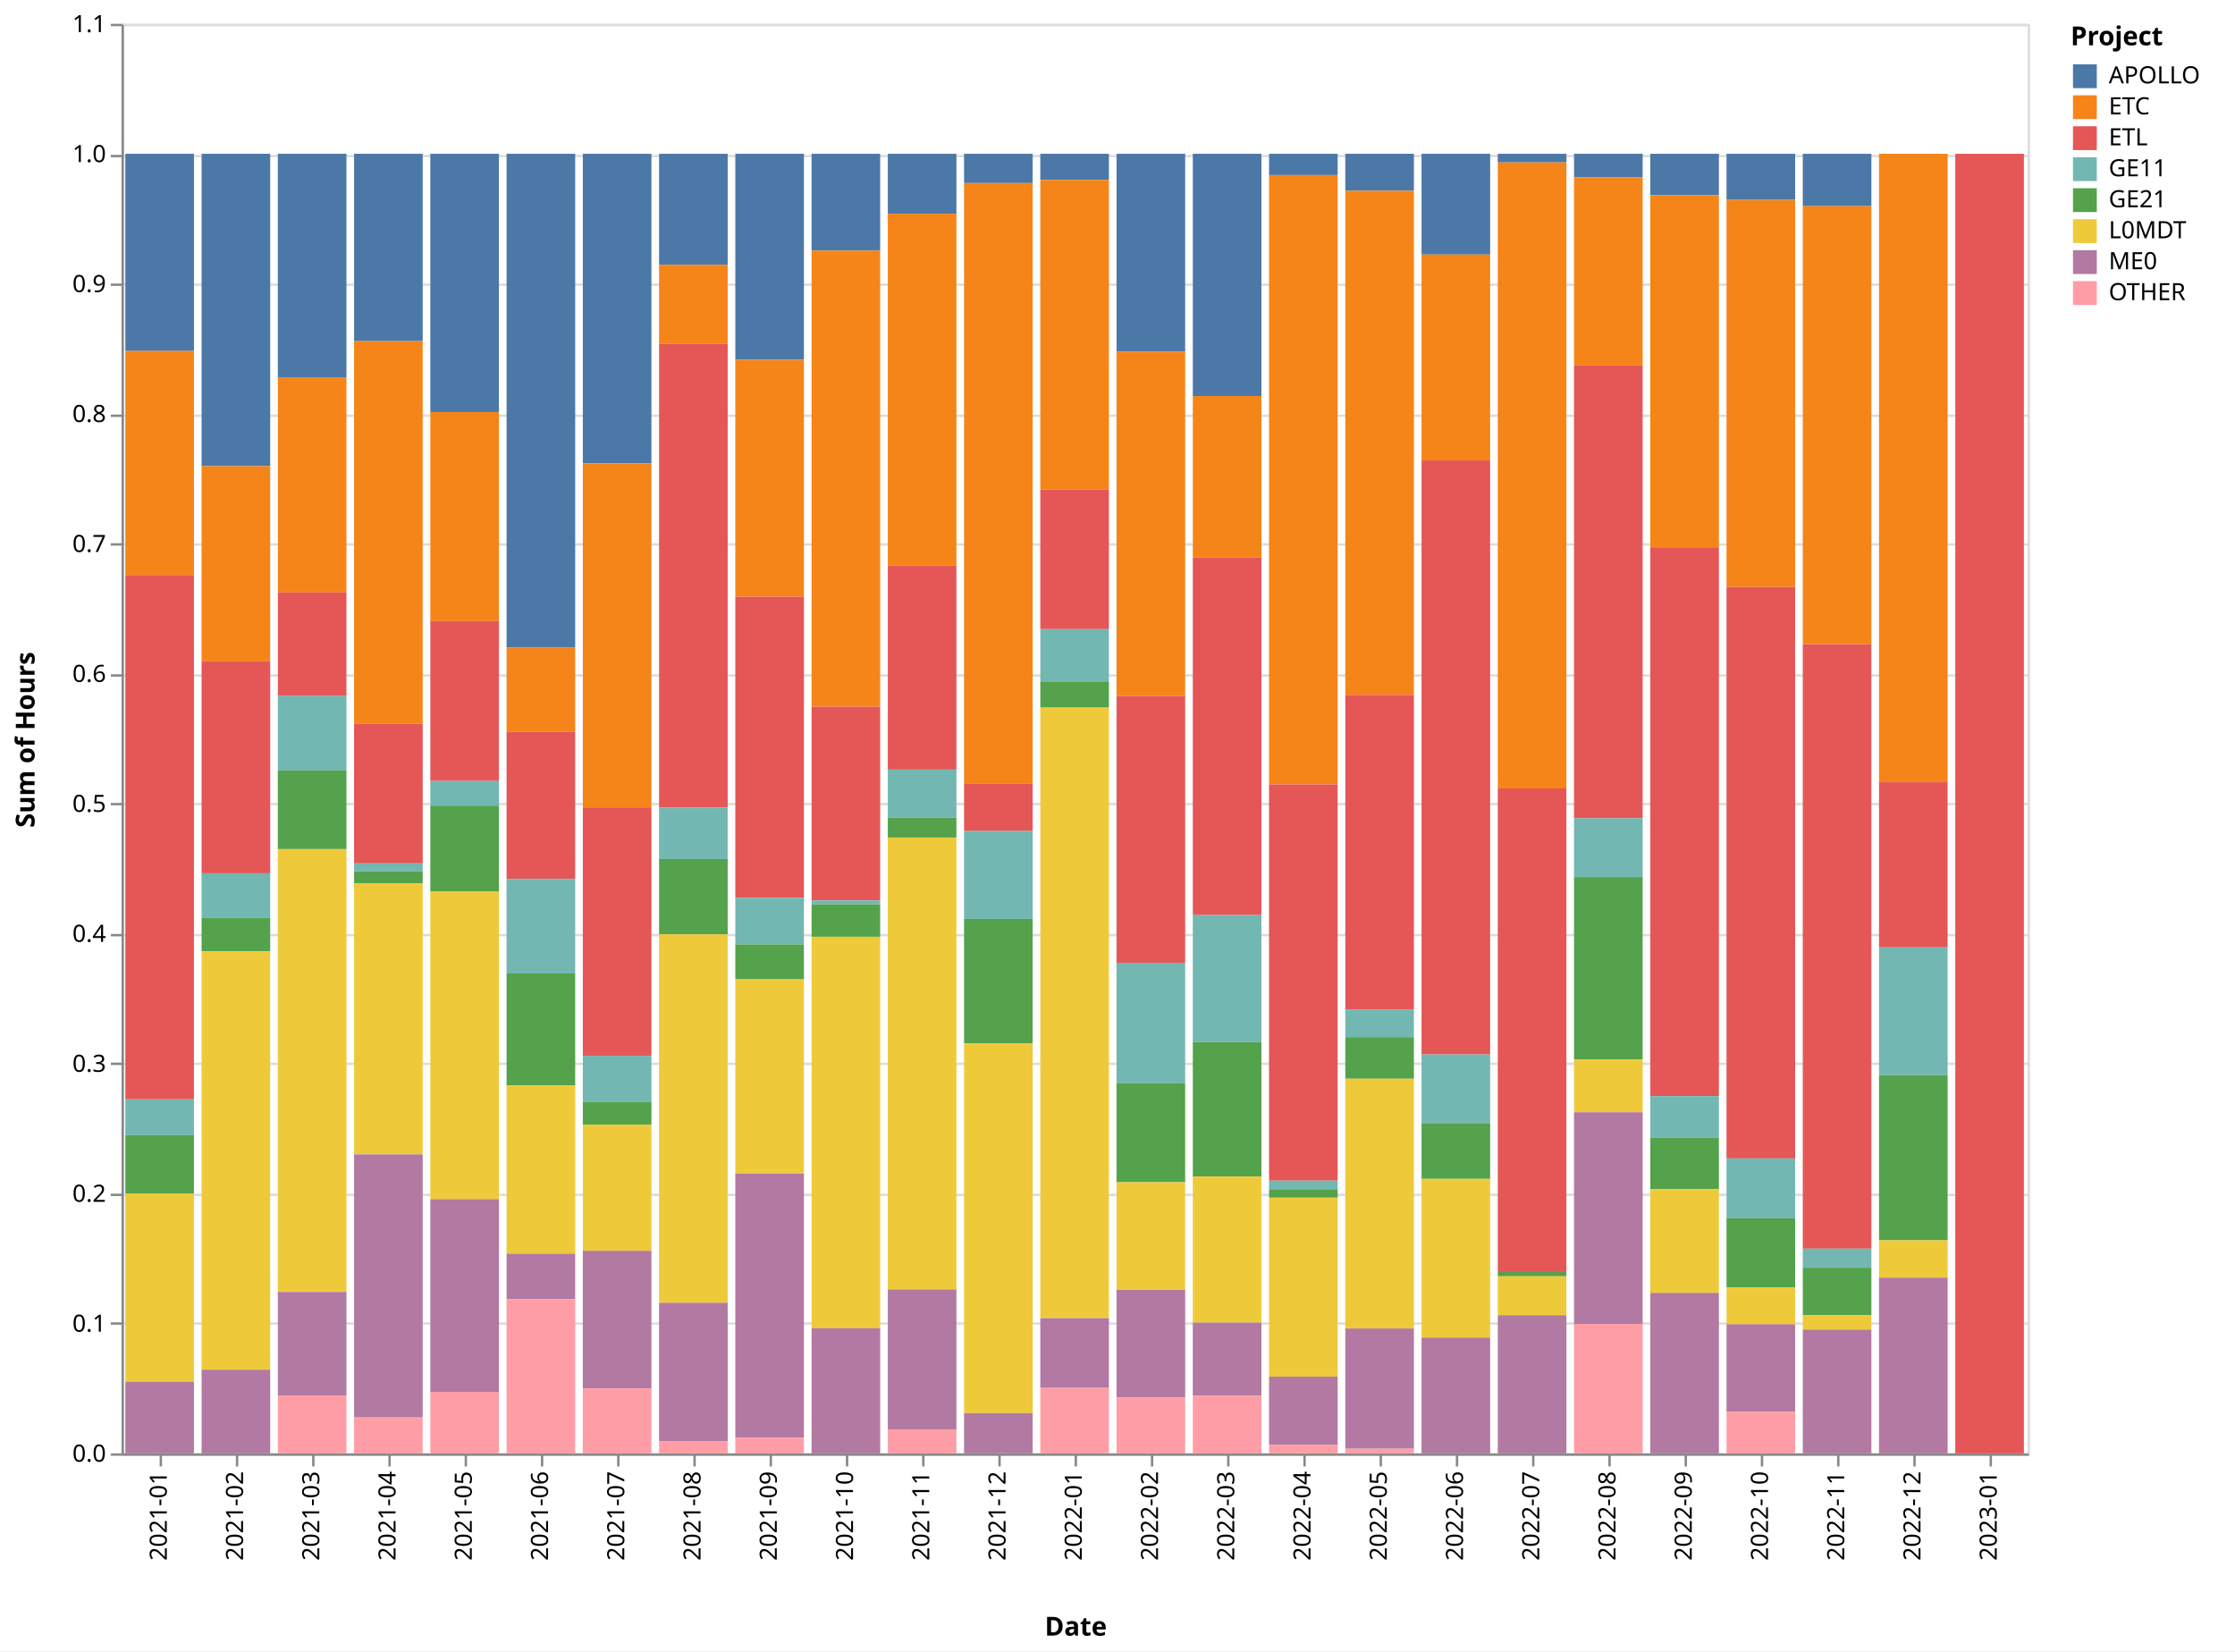
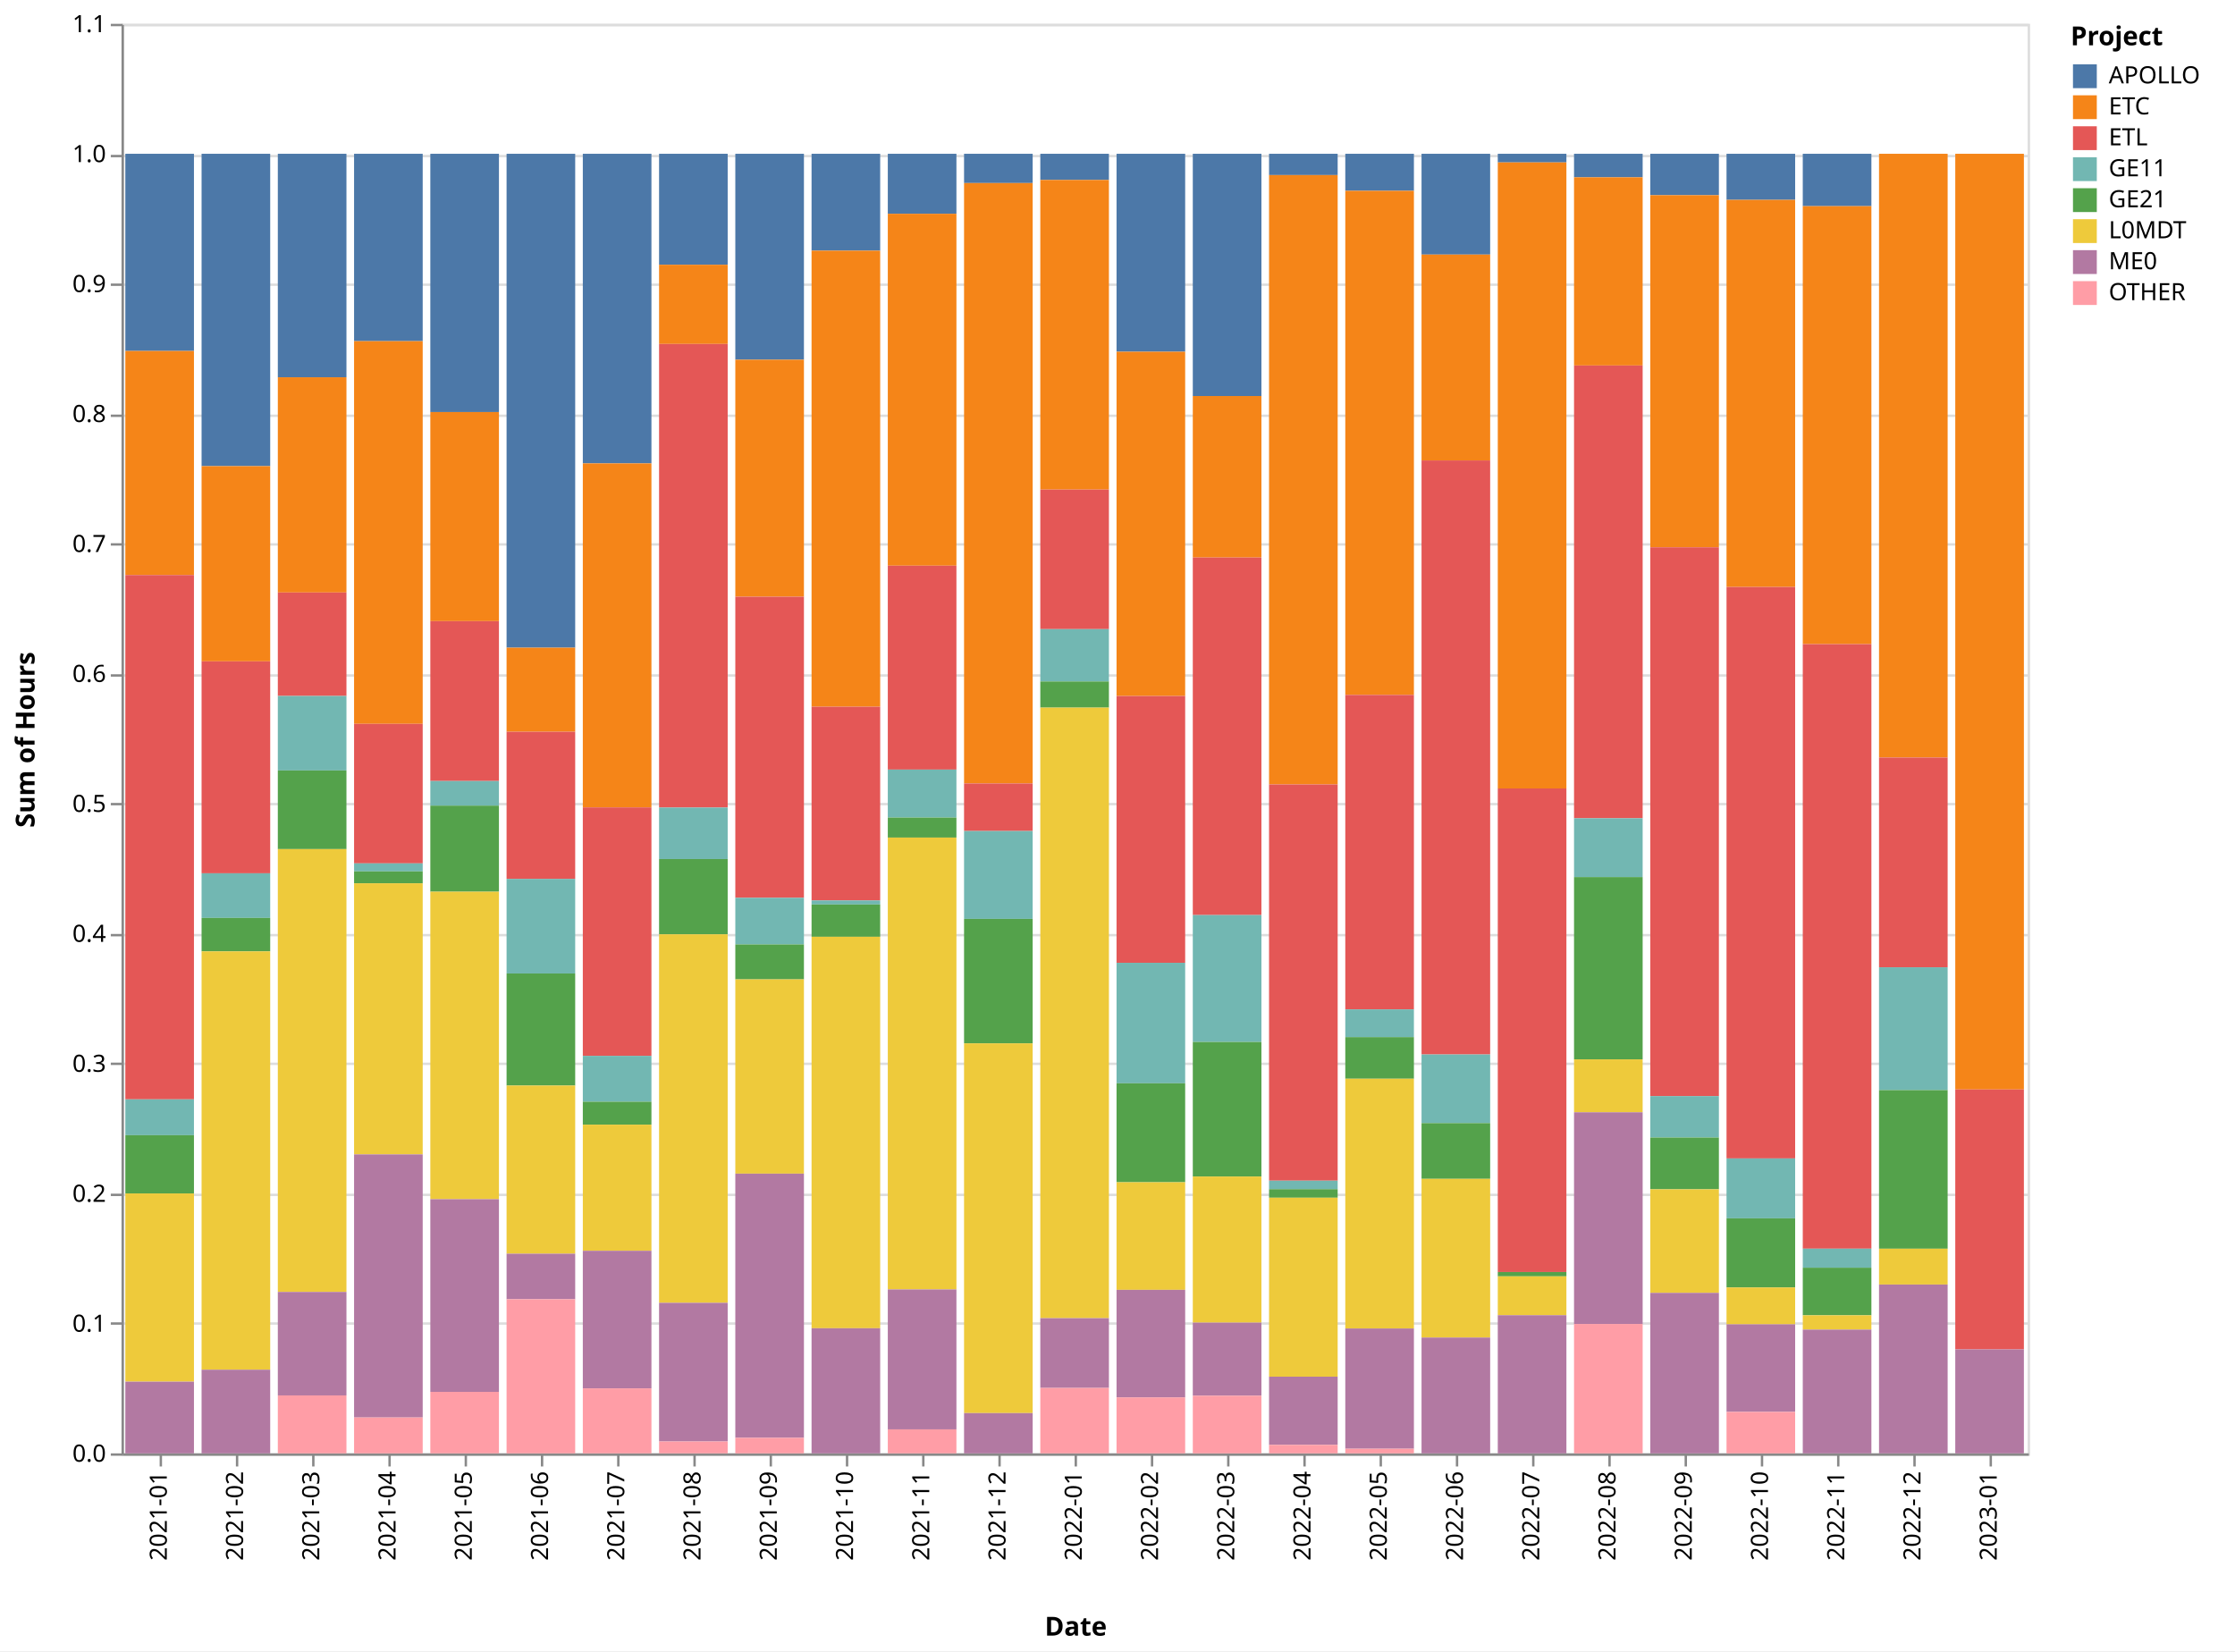
<svg xmlns="http://www.w3.org/2000/svg" class="marks" width="938" height="693" viewBox="0 0 938 693" version="1.1">
  <rect width="938" height="693" style="fill: white;" />
  <g transform="translate(51,10)">
    <g class="mark-group role-frame root">
      <g transform="translate(0,0)">
        <path class="background" d="M0.5,0.5h800v600h-800Z" style="fill: none; stroke: #ddd;" />
        <g>
          <g class="mark-group role-axis">
            <g transform="translate(0.5,0.5)">
              <path class="background" d="M0,0h0v0h0Z" style="pointer-events: none; fill: none;" />
              <g>
                <g class="mark-rule role-axis-grid" style="pointer-events: none;">
                  <line transform="translate(0,600)" x2="800" y2="0" style="fill: none; stroke: #ddd; stroke-width: 1; opacity: 1;" />
                  <line transform="translate(0,545)" x2="800" y2="0" style="fill: none; stroke: #ddd; stroke-width: 1; opacity: 1;" />
                  <line transform="translate(0,491)" x2="800" y2="0" style="fill: none; stroke: #ddd; stroke-width: 1; opacity: 1;" />
                  <line transform="translate(0,436)" x2="800" y2="0" style="fill: none; stroke: #ddd; stroke-width: 1; opacity: 1;" />
                  <line transform="translate(0,382)" x2="800" y2="0" style="fill: none; stroke: #ddd; stroke-width: 1; opacity: 1;" />
                  <line transform="translate(0,327)" x2="800" y2="0" style="fill: none; stroke: #ddd; stroke-width: 1; opacity: 1;" />
                  <line transform="translate(0,273)" x2="800" y2="0" style="fill: none; stroke: #ddd; stroke-width: 1; opacity: 1;" />
                  <line transform="translate(0,218)" x2="800" y2="0" style="fill: none; stroke: #ddd; stroke-width: 1; opacity: 1;" />
                  <line transform="translate(0,164)" x2="800" y2="0" style="fill: none; stroke: #ddd; stroke-width: 1; opacity: 1;" />
                  <line transform="translate(0,109)" x2="800" y2="0" style="fill: none; stroke: #ddd; stroke-width: 1; opacity: 1;" />
                  <line transform="translate(0,55)" x2="800" y2="0" style="fill: none; stroke: #ddd; stroke-width: 1; opacity: 1;" />
                  <line transform="translate(0,0)" x2="800" y2="0" style="fill: none; stroke: #ddd; stroke-width: 1; opacity: 1;" />
                </g>
              </g>
              <path class="foreground" d="" style="pointer-events: none; display: none; fill: none;" />
            </g>
          </g>
          <g class="mark-group role-axis">
            <g transform="translate(0.5,600.5)">
              <path class="background" d="M0,0h0v0h0Z" style="pointer-events: none; fill: none;" />
              <g>
                <g class="mark-rule role-axis-tick" style="pointer-events: none;">
                  <line transform="translate(16,0)" x2="0" y2="5" style="fill: none; stroke: #888; stroke-width: 1; opacity: 1;" />
                  <line transform="translate(48,0)" x2="0" y2="5" style="fill: none; stroke: #888; stroke-width: 1; opacity: 1;" />
                  <line transform="translate(80,0)" x2="0" y2="5" style="fill: none; stroke: #888; stroke-width: 1; opacity: 1;" />
                  <line transform="translate(112,0)" x2="0" y2="5" style="fill: none; stroke: #888; stroke-width: 1; opacity: 1;" />
                  <line transform="translate(144,0)" x2="0" y2="5" style="fill: none; stroke: #888; stroke-width: 1; opacity: 1;" />
                  <line transform="translate(176,0)" x2="0" y2="5" style="fill: none; stroke: #888; stroke-width: 1; opacity: 1;" />
                  <line transform="translate(208,0)" x2="0" y2="5" style="fill: none; stroke: #888; stroke-width: 1; opacity: 1;" />
                  <line transform="translate(240,0)" x2="0" y2="5" style="fill: none; stroke: #888; stroke-width: 1; opacity: 1;" />
                  <line transform="translate(272,0)" x2="0" y2="5" style="fill: none; stroke: #888; stroke-width: 1; opacity: 1;" />
                  <line transform="translate(304,0)" x2="0" y2="5" style="fill: none; stroke: #888; stroke-width: 1; opacity: 1;" />
                  <line transform="translate(336,0)" x2="0" y2="5" style="fill: none; stroke: #888; stroke-width: 1; opacity: 1;" />
                  <line transform="translate(368,0)" x2="0" y2="5" style="fill: none; stroke: #888; stroke-width: 1; opacity: 1;" />
                  <line transform="translate(400,0)" x2="0" y2="5" style="fill: none; stroke: #888; stroke-width: 1; opacity: 1;" />
                  <line transform="translate(432,0)" x2="0" y2="5" style="fill: none; stroke: #888; stroke-width: 1; opacity: 1;" />
                  <line transform="translate(464,0)" x2="0" y2="5" style="fill: none; stroke: #888; stroke-width: 1; opacity: 1;" />
                  <line transform="translate(496,0)" x2="0" y2="5" style="fill: none; stroke: #888; stroke-width: 1; opacity: 1;" />
                  <line transform="translate(528,0)" x2="0" y2="5" style="fill: none; stroke: #888; stroke-width: 1; opacity: 1;" />
                  <line transform="translate(560,0)" x2="0" y2="5" style="fill: none; stroke: #888; stroke-width: 1; opacity: 1;" />
                  <line transform="translate(592,0)" x2="0" y2="5" style="fill: none; stroke: #888; stroke-width: 1; opacity: 1;" />
                  <line transform="translate(624,0)" x2="0" y2="5" style="fill: none; stroke: #888; stroke-width: 1; opacity: 1;" />
                  <line transform="translate(656,0)" x2="0" y2="5" style="fill: none; stroke: #888; stroke-width: 1; opacity: 1;" />
                  <line transform="translate(688,0)" x2="0" y2="5" style="fill: none; stroke: #888; stroke-width: 1; opacity: 1;" />
                  <line transform="translate(720,0)" x2="0" y2="5" style="fill: none; stroke: #888; stroke-width: 1; opacity: 1;" />
                  <line transform="translate(752,0)" x2="0" y2="5" style="fill: none; stroke: #888; stroke-width: 1; opacity: 1;" />
                  <line transform="translate(784,0)" x2="0" y2="5" style="fill: none; stroke: #888; stroke-width: 1; opacity: 1;" />
                </g>
                <g class="mark-text role-axis-label" style="pointer-events: none;">
                  <text text-anchor="end" transform="translate(15.5,7) rotate(270) translate(0,3)" style="font-family: sans-serif; font-size: 10px; fill: #000; opacity: 1;">2021-01</text>
                  <text text-anchor="end" transform="translate(47.5,7) rotate(270) translate(0,3)" style="font-family: sans-serif; font-size: 10px; fill: #000; opacity: 1;">2021-02</text>
                  <text text-anchor="end" transform="translate(79.5,7) rotate(270) translate(0,3)" style="font-family: sans-serif; font-size: 10px; fill: #000; opacity: 1;">2021-03</text>
                  <text text-anchor="end" transform="translate(111.5,7) rotate(270) translate(0,3)" style="font-family: sans-serif; font-size: 10px; fill: #000; opacity: 1;">2021-04</text>
                  <text text-anchor="end" transform="translate(143.5,7) rotate(270) translate(0,3)" style="font-family: sans-serif; font-size: 10px; fill: #000; opacity: 1;">2021-05</text>
                  <text text-anchor="end" transform="translate(175.5,7) rotate(270) translate(0,3)" style="font-family: sans-serif; font-size: 10px; fill: #000; opacity: 1;">2021-06</text>
                  <text text-anchor="end" transform="translate(207.5,7) rotate(270) translate(0,3)" style="font-family: sans-serif; font-size: 10px; fill: #000; opacity: 1;">2021-07</text>
                  <text text-anchor="end" transform="translate(239.5,7) rotate(270) translate(0,3)" style="font-family: sans-serif; font-size: 10px; fill: #000; opacity: 1;">2021-08</text>
                  <text text-anchor="end" transform="translate(271.5,7) rotate(270) translate(0,3)" style="font-family: sans-serif; font-size: 10px; fill: #000; opacity: 1;">2021-09</text>
                  <text text-anchor="end" transform="translate(303.5,7) rotate(270) translate(0,3)" style="font-family: sans-serif; font-size: 10px; fill: #000; opacity: 1;">2021-10</text>
                  <text text-anchor="end" transform="translate(335.5,7) rotate(270) translate(0,3)" style="font-family: sans-serif; font-size: 10px; fill: #000; opacity: 1;">2021-11</text>
                  <text text-anchor="end" transform="translate(367.5,7) rotate(270) translate(0,3)" style="font-family: sans-serif; font-size: 10px; fill: #000; opacity: 1;">2021-12</text>
                  <text text-anchor="end" transform="translate(399.5,7) rotate(270) translate(0,3)" style="font-family: sans-serif; font-size: 10px; fill: #000; opacity: 1;">2022-01</text>
                  <text text-anchor="end" transform="translate(431.5,7) rotate(270) translate(0,3)" style="font-family: sans-serif; font-size: 10px; fill: #000; opacity: 1;">2022-02</text>
                  <text text-anchor="end" transform="translate(463.5,7) rotate(270) translate(0,3)" style="font-family: sans-serif; font-size: 10px; fill: #000; opacity: 1;">2022-03</text>
                  <text text-anchor="end" transform="translate(495.5,7) rotate(270) translate(0,3)" style="font-family: sans-serif; font-size: 10px; fill: #000; opacity: 1;">2022-04</text>
                  <text text-anchor="end" transform="translate(527.5,7) rotate(270) translate(0,3)" style="font-family: sans-serif; font-size: 10px; fill: #000; opacity: 1;">2022-05</text>
                  <text text-anchor="end" transform="translate(559.5,7) rotate(270) translate(0,3)" style="font-family: sans-serif; font-size: 10px; fill: #000; opacity: 1;">2022-06</text>
                  <text text-anchor="end" transform="translate(591.5,7) rotate(270) translate(0,3)" style="font-family: sans-serif; font-size: 10px; fill: #000; opacity: 1;">2022-07</text>
                  <text text-anchor="end" transform="translate(623.5,7) rotate(270) translate(0,3)" style="font-family: sans-serif; font-size: 10px; fill: #000; opacity: 1;">2022-08</text>
                  <text text-anchor="end" transform="translate(655.5,7) rotate(270) translate(0,3)" style="font-family: sans-serif; font-size: 10px; fill: #000; opacity: 1;">2022-09</text>
                  <text text-anchor="end" transform="translate(687.5,7) rotate(270) translate(0,3)" style="font-family: sans-serif; font-size: 10px; fill: #000; opacity: 1;">2022-10</text>
                  <text text-anchor="end" transform="translate(719.5,7) rotate(270) translate(0,3)" style="font-family: sans-serif; font-size: 10px; fill: #000; opacity: 1;">2022-11</text>
                  <text text-anchor="end" transform="translate(751.5,7) rotate(270) translate(0,3)" style="font-family: sans-serif; font-size: 10px; fill: #000; opacity: 1;">2022-12</text>
                  <text text-anchor="end" transform="translate(783.5,7) rotate(270) translate(0,3)" style="font-family: sans-serif; font-size: 10px; fill: #000; opacity: 1;">2023-01</text>
                </g>
                <g class="mark-rule role-axis-domain" style="pointer-events: none;">
                  <line transform="translate(0,0)" x2="800" y2="0" style="fill: none; stroke: #888; stroke-width: 1; opacity: 1;" />
                </g>
                <g class="mark-text role-axis-title" style="pointer-events: none;">
                  <text text-anchor="middle" transform="translate(400,76)" style="font-family: sans-serif; font-size: 11px; font-weight: bold; fill: #000; opacity: 1;">Date</text>
                </g>
              </g>
              <path class="foreground" d="" style="pointer-events: none; display: none; fill: none;" />
            </g>
          </g>
          <g class="mark-group role-axis">
            <g transform="translate(0.5,0.5)">
              <path class="background" d="M0,0h0v0h0Z" style="pointer-events: none; fill: none;" />
              <g>
                <g class="mark-rule role-axis-tick" style="pointer-events: none;">
                  <line transform="translate(0,600)" x2="-5" y2="0" style="fill: none; stroke: #888; stroke-width: 1; opacity: 1;" />
                  <line transform="translate(0,545)" x2="-5" y2="0" style="fill: none; stroke: #888; stroke-width: 1; opacity: 1;" />
                  <line transform="translate(0,491)" x2="-5" y2="0" style="fill: none; stroke: #888; stroke-width: 1; opacity: 1;" />
                  <line transform="translate(0,436)" x2="-5" y2="0" style="fill: none; stroke: #888; stroke-width: 1; opacity: 1;" />
                  <line transform="translate(0,382)" x2="-5" y2="0" style="fill: none; stroke: #888; stroke-width: 1; opacity: 1;" />
                  <line transform="translate(0,327)" x2="-5" y2="0" style="fill: none; stroke: #888; stroke-width: 1; opacity: 1;" />
                  <line transform="translate(0,273)" x2="-5" y2="0" style="fill: none; stroke: #888; stroke-width: 1; opacity: 1;" />
                  <line transform="translate(0,218)" x2="-5" y2="0" style="fill: none; stroke: #888; stroke-width: 1; opacity: 1;" />
                  <line transform="translate(0,164)" x2="-5" y2="0" style="fill: none; stroke: #888; stroke-width: 1; opacity: 1;" />
                  <line transform="translate(0,109)" x2="-5" y2="0" style="fill: none; stroke: #888; stroke-width: 1; opacity: 1;" />
                  <line transform="translate(0,55)" x2="-5" y2="0" style="fill: none; stroke: #888; stroke-width: 1; opacity: 1;" />
                  <line transform="translate(0,0)" x2="-5" y2="0" style="fill: none; stroke: #888; stroke-width: 1; opacity: 1;" />
                </g>
                <g class="mark-text role-axis-label" style="pointer-events: none;">
                  <text text-anchor="end" transform="translate(-7,603)" style="font-family: sans-serif; font-size: 10px; fill: #000; opacity: 1;">0.0</text>
                  <text text-anchor="end" transform="translate(-7,548.4545)" style="font-family: sans-serif; font-size: 10px; fill: #000; opacity: 1;">0.1</text>
                  <text text-anchor="end" transform="translate(-7,493.9091)" style="font-family: sans-serif; font-size: 10px; fill: #000; opacity: 1;">0.2</text>
                  <text text-anchor="end" transform="translate(-7,439.3636)" style="font-family: sans-serif; font-size: 10px; fill: #000; opacity: 1;">0.3</text>
                  <text text-anchor="end" transform="translate(-7,384.8182)" style="font-family: sans-serif; font-size: 10px; fill: #000; opacity: 1;">0.4</text>
                  <text text-anchor="end" transform="translate(-7,330.2727)" style="font-family: sans-serif; font-size: 10px; fill: #000; opacity: 1;">0.5</text>
                  <text text-anchor="end" transform="translate(-7,275.7273)" style="font-family: sans-serif; font-size: 10px; fill: #000; opacity: 1;">0.6</text>
                  <text text-anchor="end" transform="translate(-7,221.1818)" style="font-family: sans-serif; font-size: 10px; fill: #000; opacity: 1;">0.7</text>
                  <text text-anchor="end" transform="translate(-7,166.6364)" style="font-family: sans-serif; font-size: 10px; fill: #000; opacity: 1;">0.8</text>
                  <text text-anchor="end" transform="translate(-7,112.0909)" style="font-family: sans-serif; font-size: 10px; fill: #000; opacity: 1;">0.9</text>
                  <text text-anchor="end" transform="translate(-7,57.54545)" style="font-family: sans-serif; font-size: 10px; fill: #000; opacity: 1;">1.0</text>
                  <text text-anchor="end" transform="translate(-7,3)" style="font-family: sans-serif; font-size: 10px; fill: #000; opacity: 1;">1.1</text>
                </g>
                <g class="mark-rule role-axis-domain" style="pointer-events: none;">
                  <line transform="translate(0,600)" x2="0" y2="-600" style="fill: none; stroke: #888; stroke-width: 1; opacity: 1;" />
                </g>
                <g class="mark-text role-axis-title" style="pointer-events: none;">
                  <text text-anchor="middle" transform="translate(-35,300) rotate(-90) translate(0,-2)" style="font-family: sans-serif; font-size: 11px; font-weight: bold; fill: #000; opacity: 1;">Sum of Hours</text>
                </g>
              </g>
              <path class="foreground" d="" style="pointer-events: none; display: none; fill: none;" />
            </g>
          </g>
          <g class="mark-rect role-mark marks">
            <path d="M1.6,54.545h28.8v82.759h-28.8Z" style="fill: #4c78a8;" />
            <path d="M33.6,54.545h28.8v131.096h-28.8Z" style="fill: #4c78a8;" />
            <path d="M65.6,54.545h28.8v93.804h-28.8Z" style="fill: #4c78a8;" />
            <path d="M97.6,54.545h28.8v78.639h-28.8Z" style="fill: #4c78a8;" />
            <path d="M129.6,54.545h28.8v108.403h-28.8Z" style="fill: #4c78a8;" />
            <path d="M161.6,54.545h28.8v207.302h-28.8Z" style="fill: #4c78a8;" />
            <path d="M193.6,54.545h28.8v129.947h-28.8Z" style="fill: #4c78a8;" />
            <path d="M225.6,54.545h28.8v46.563h-28.8Z" style="fill: #4c78a8;" />
            <path d="M257.6,54.545h28.8v86.425h-28.8Z" style="fill: #4c78a8;" />
            <path d="M289.6,54.545h28.8v40.655h-28.8Z" style="fill: #4c78a8;" />
            <path d="M321.6,54.545h28.8v25.175h-28.8Z" style="fill: #4c78a8;" />
            <path d="M353.6,54.545h28.8v12.292h-28.8Z" style="fill: #4c78a8;" />
            <path d="M385.6,54.545h28.8v10.982h-28.8Z" style="fill: #4c78a8;" />
            <path d="M417.6,54.545h28.8v83.082h-28.8Z" style="fill: #4c78a8;" />
            <path d="M449.6,54.545h28.8v101.668h-28.8Z" style="fill: #4c78a8;" />
            <path d="M481.6,54.545h28.8v8.942h-28.8Z" style="fill: #4c78a8;" />
            <path d="M513.6,54.545h28.8v15.529h-28.8Z" style="fill: #4c78a8;" />
            <path d="M545.6,54.545h28.8v42.304h-28.8Z" style="fill: #4c78a8;" />
            <path d="M577.6,54.545h28.8v3.624h-28.8Z" style="fill: #4c78a8;" />
            <path d="M609.6,54.545h28.8v9.872h-28.8Z" style="fill: #4c78a8;" />
            <path d="M641.6,54.545h28.8v17.385h-28.8Z" style="fill: #4c78a8;" />
            <path d="M673.6,54.545h28.8v19.342h-28.8Z" style="fill: #4c78a8;" />
            <path d="M705.6,54.545h28.8v21.978h-28.8Z" style="fill: #4c78a8;" />
            <path d="M1.6,137.304h28.8v94.044h-28.8Z" style="fill: #f58518;" />
            <path d="M33.6,185.642h28.8v81.935h-28.8Z" style="fill: #f58518;" />
            <path d="M65.6,148.35h28.8v90.33h-28.8Z" style="fill: #f58518;" />
            <path d="M97.6,133.185h28.8v160.625h-28.8Z" style="fill: #f58518;" />
            <path d="M129.6,162.948h28.8v87.755h-28.8Z" style="fill: #f58518;" />
            <path d="M161.6,261.848h28.8v35.285h-28.8Z" style="fill: #f58518;" />
            <path d="M193.6,184.492h28.8v144.385h-28.8Z" style="fill: #f58518;" />
            <path d="M225.6,101.109h28.8v33.259h-28.8Z" style="fill: #f58518;" />
            <path d="M257.6,140.97h28.8v99.47h-28.8Z" style="fill: #f58518;" />
            <path d="M289.6,95.2h28.8v191.417h-28.8Z" style="fill: #f58518;" />
            <path d="M321.6,79.72h28.8v147.692h-28.8Z" style="fill: #f58518;" />
            <path d="M353.6,66.837h28.8v251.985h-28.8Z" style="fill: #f58518;" />
            <path d="M385.6,65.528h28.8v129.957h-28.8Z" style="fill: #f58518;" />
            <path d="M417.6,137.628h28.8v144.491h-28.8Z" style="fill: #f58518;" />
            <path d="M449.6,156.213h28.8v67.778h-28.8Z" style="fill: #f58518;" />
            <path d="M481.6,63.487h28.8v255.738h-28.8Z" style="fill: #f58518;" />
            <path d="M513.6,70.074h28.8v211.582h-28.8Z" style="fill: #f58518;" />
            <path d="M545.6,96.85h28.8v86.409h-28.8Z" style="fill: #f58518;" />
            <path d="M577.6,58.17h28.8v262.76h-28.8Z" style="fill: #f58518;" />
            <path d="M609.6,64.418h28.8v78.98h-28.8Z" style="fill: #f58518;" />
            <path d="M641.6,71.93h28.8v147.773h-28.8Z" style="fill: #f58518;" />
            <path d="M673.6,73.888h28.8v162.476h-28.8Z" style="fill: #f58518;" />
            <path d="M705.6,76.523h28.8v183.816h-28.8Z" style="fill: #f58518;" />
-             <path d="M737.6,54.545h28.8v263.785h-28.8Z" style="fill: #f58518;" />
+             <path d="M737.6,54.545h28.8v253.4h-28.8Z" style="fill: #f58518;" />
+             <path d="M769.6,54.545h28.8v392.727h-28.8Z" style="fill: #f58518;" />
            <path d="M1.6,231.348h28.8v220.063h-28.8Z" style="fill: #e45756;" />
            <path d="M33.6,267.577h28.8v88.958h-28.8Z" style="fill: #e45756;" />
            <path d="M65.6,238.68h28.8v43.428h-28.8Z" style="fill: #e45756;" />
            <path d="M97.6,293.809h28.8v58.561h-28.8Z" style="fill: #e45756;" />
            <path d="M129.6,250.703h28.8v67.106h-28.8Z" style="fill: #e45756;" />
            <path d="M161.6,297.133h28.8v61.75h-28.8Z" style="fill: #e45756;" />
            <path d="M193.6,328.877h28.8v104.278h-28.8Z" style="fill: #e45756;" />
            <path d="M225.6,134.368h28.8v194.568h-28.8Z" style="fill: #e45756;" />
            <path d="M257.6,240.44h28.8v126.376h-28.8Z" style="fill: #e45756;" />
            <path d="M289.6,286.618h28.8v81.31h-28.8Z" style="fill: #e45756;" />
            <path d="M321.6,227.413h28.8v85.594h-28.8Z" style="fill: #e45756;" />
            <path d="M353.6,318.822h28.8v19.974h-28.8Z" style="fill: #e45756;" />
            <path d="M385.6,195.485h28.8v58.572h-28.8Z" style="fill: #e45756;" />
            <path d="M417.6,282.119h28.8v111.981h-28.8Z" style="fill: #e45756;" />
            <path d="M449.6,223.991h28.8v150.081h-28.8Z" style="fill: #e45756;" />
            <path d="M481.6,319.225h28.8v166.319h-28.8Z" style="fill: #e45756;" />
            <path d="M513.6,281.656h28.8v131.996h-28.8Z" style="fill: #e45756;" />
            <path d="M545.6,183.258h28.8v249.325h-28.8Z" style="fill: #e45756;" />
            <path d="M577.6,320.93h28.8v202.96h-28.8Z" style="fill: #e45756;" />
            <path d="M609.6,143.398h28.8v190.045h-28.8Z" style="fill: #e45756;" />
            <path d="M641.6,219.703h28.8v230.351h-28.8Z" style="fill: #e45756;" />
            <path d="M673.6,236.364h28.8v239.845h-28.8Z" style="fill: #e45756;" />
            <path d="M705.6,260.34h28.8v253.746h-28.8Z" style="fill: #e45756;" />
-             <path d="M737.6,318.331h28.8v69.3h-28.8Z" style="fill: #e45756;" />
-             <path d="M769.6,54.545h28.8v545.455h-28.8Z" style="fill: #e45756;" />
+             <path d="M737.6,307.946h28.8v88.046h-28.8Z" style="fill: #e45756;" />
+             <path d="M769.6,447.273h28.8v109.091h-28.8Z" style="fill: #e45756;" />
            <path d="M1.6,451.411h28.8v15.047h-28.8Z" style="fill: #72b7b2;" />
            <path d="M33.6,356.535h28.8v18.728h-28.8Z" style="fill: #72b7b2;" />
            <path d="M65.6,282.108h28.8v31.268h-28.8Z" style="fill: #72b7b2;" />
            <path d="M97.6,352.37h28.8v3.346h-28.8Z" style="fill: #72b7b2;" />
            <path d="M129.6,317.809h28.8v10.324h-28.8Z" style="fill: #72b7b2;" />
            <path d="M161.6,358.883h28.8v39.696h-28.8Z" style="fill: #72b7b2;" />
            <path d="M193.6,433.155h28.8v19.251h-28.8Z" style="fill: #72b7b2;" />
            <path d="M225.6,328.936h28.8v21.619h-28.8Z" style="fill: #72b7b2;" />
            <path d="M257.6,366.816h28.8v19.568h-28.8Z" style="fill: #72b7b2;" />
            <path d="M289.6,367.928h28.8v1.694h-28.8Z" style="fill: #72b7b2;" />
            <path d="M321.6,313.007h28.8v20.14h-28.8Z" style="fill: #72b7b2;" />
            <path d="M353.6,338.796h28.8v36.876h-28.8Z" style="fill: #72b7b2;" />
            <path d="M385.6,254.057h28.8v21.965h-28.8Z" style="fill: #72b7b2;" />
            <path d="M417.6,394.1h28.8v50.572h-28.8Z" style="fill: #72b7b2;" />
            <path d="M449.6,374.072h28.8v53.254h-28.8Z" style="fill: #72b7b2;" />
            <path d="M481.6,485.544h28.8v3.577h-28.8Z" style="fill: #72b7b2;" />
            <path d="M513.6,413.653h28.8v11.647h-28.8Z" style="fill: #72b7b2;" />
            <path d="M545.6,432.583h28.8v28.803h-28.8Z" style="fill: #72b7b2;" />
            <path d="M609.6,333.443h28.8v24.681h-28.8Z" style="fill: #72b7b2;" />
            <path d="M641.6,450.054h28.8v17.385h-28.8Z" style="fill: #72b7b2;" />
            <path d="M673.6,476.209h28.8v25.145h-28.8Z" style="fill: #72b7b2;" />
            <path d="M705.6,514.086h28.8v7.992h-28.8Z" style="fill: #72b7b2;" />
-             <path d="M737.6,387.63h28.8v53.651h-28.8Z" style="fill: #72b7b2;" />
+             <path d="M737.6,395.991h28.8v51.539h-28.8Z" style="fill: #72b7b2;" />
            <path d="M1.6,466.458h28.8v24.451h-28.8Z" style="fill: #54a24b;" />
            <path d="M33.6,375.263h28.8v14.046h-28.8Z" style="fill: #54a24b;" />
            <path d="M65.6,313.376h28.8v33.005h-28.8Z" style="fill: #54a24b;" />
            <path d="M97.6,355.717h28.8v5.02h-28.8Z" style="fill: #54a24b;" />
            <path d="M129.6,328.133h28.8v36.134h-28.8Z" style="fill: #54a24b;" />
            <path d="M161.6,398.579h28.8v47.047h-28.8Z" style="fill: #54a24b;" />
            <path d="M193.6,452.406h28.8v9.626h-28.8Z" style="fill: #54a24b;" />
            <path d="M225.6,350.554h28.8v31.596h-28.8Z" style="fill: #54a24b;" />
            <path d="M257.6,386.384h28.8v14.676h-28.8Z" style="fill: #54a24b;" />
            <path d="M289.6,369.622h28.8v13.552h-28.8Z" style="fill: #54a24b;" />
            <path d="M321.6,333.147h28.8v8.392h-28.8Z" style="fill: #54a24b;" />
            <path d="M353.6,375.672h28.8v52.241h-28.8Z" style="fill: #54a24b;" />
            <path d="M385.6,276.022h28.8v10.982h-28.8Z" style="fill: #54a24b;" />
            <path d="M417.6,444.672h28.8v41.541h-28.8Z" style="fill: #54a24b;" />
            <path d="M449.6,427.327h28.8v56.482h-28.8Z" style="fill: #54a24b;" />
            <path d="M481.6,489.121h28.8v3.577h-28.8Z" style="fill: #54a24b;" />
            <path d="M513.6,425.299h28.8v17.47h-28.8Z" style="fill: #54a24b;" />
            <path d="M545.6,461.386h28.8v23.402h-28.8Z" style="fill: #54a24b;" />
            <path d="M577.6,523.89h28.8v1.812h-28.8Z" style="fill: #54a24b;" />
            <path d="M609.6,358.124h28.8v76.512h-28.8Z" style="fill: #54a24b;" />
            <path d="M641.6,467.439h28.8v21.731h-28.8Z" style="fill: #54a24b;" />
            <path d="M673.6,501.354h28.8v29.014h-28.8Z" style="fill: #54a24b;" />
            <path d="M705.6,522.078h28.8v19.98h-28.8Z" style="fill: #54a24b;" />
-             <path d="M737.6,441.282h28.8v69.3h-28.8Z" style="fill: #54a24b;" />
+             <path d="M737.6,447.53h28.8v66.571h-28.8Z" style="fill: #54a24b;" />
            <path d="M1.6,490.909h28.8v78.997h-28.8Z" style="fill: #eeca3b;" />
            <path d="M33.6,389.309h28.8v175.575h-28.8Z" style="fill: #eeca3b;" />
            <path d="M65.6,346.381h28.8v185.871h-28.8Z" style="fill: #eeca3b;" />
            <path d="M97.6,360.736h28.8v113.776h-28.8Z" style="fill: #eeca3b;" />
            <path d="M129.6,364.267h28.8v129.051h-28.8Z" style="fill: #eeca3b;" />
            <path d="M161.6,445.626h28.8v70.571h-28.8Z" style="fill: #eeca3b;" />
            <path d="M193.6,462.032h28.8v52.941h-28.8Z" style="fill: #eeca3b;" />
            <path d="M225.6,382.151h28.8v154.656h-28.8Z" style="fill: #eeca3b;" />
            <path d="M257.6,401.06h28.8v81.533h-28.8Z" style="fill: #eeca3b;" />
            <path d="M289.6,383.173h28.8v164.314h-28.8Z" style="fill: #eeca3b;" />
            <path d="M321.6,341.538h28.8v189.65h-28.8Z" style="fill: #eeca3b;" />
            <path d="M353.6,427.913h28.8v155.186h-28.8Z" style="fill: #eeca3b;" />
            <path d="M385.6,287.004h28.8v256.254h-28.8Z" style="fill: #eeca3b;" />
            <path d="M417.6,486.213h28.8v45.154h-28.8Z" style="fill: #eeca3b;" />
            <path d="M449.6,483.808h28.8v61.323h-28.8Z" style="fill: #eeca3b;" />
            <path d="M481.6,492.697h28.8v75.112h-28.8Z" style="fill: #eeca3b;" />
            <path d="M513.6,442.769h28.8v104.82h-28.8Z" style="fill: #eeca3b;" />
            <path d="M545.6,484.788h28.8v66.607h-28.8Z" style="fill: #eeca3b;" />
            <path d="M577.6,525.702h28.8v16.309h-28.8Z" style="fill: #eeca3b;" />
            <path d="M609.6,434.636h28.8v22.213h-28.8Z" style="fill: #eeca3b;" />
            <path d="M641.6,489.171h28.8v43.463h-28.8Z" style="fill: #eeca3b;" />
            <path d="M673.6,530.368h28.8v15.474h-28.8Z" style="fill: #eeca3b;" />
            <path d="M705.6,542.058h28.8v5.994h-28.8Z" style="fill: #eeca3b;" />
-             <path d="M737.6,510.581h28.8v15.648h-28.8Z" style="fill: #eeca3b;" />
+             <path d="M737.6,514.102h28.8v15.032h-28.8Z" style="fill: #eeca3b;" />
            <path d="M1.6,569.906h28.8v30.094h-28.8Z" style="fill: #b279a2;" />
            <path d="M33.6,564.885h28.8v35.115h-28.8Z" style="fill: #b279a2;" />
            <path d="M65.6,532.252h28.8v43.428h-28.8Z" style="fill: #b279a2;" />
            <path d="M97.6,474.512h28.8v110.429h-28.8Z" style="fill: #b279a2;" />
            <path d="M129.6,493.318h28.8v80.872h-28.8Z" style="fill: #b279a2;" />
            <path d="M161.6,516.197h28.8v19.113h-28.8Z" style="fill: #b279a2;" />
            <path d="M193.6,514.973h28.8v57.754h-28.8Z" style="fill: #b279a2;" />
            <path d="M225.6,536.807h28.8v58.204h-28.8Z" style="fill: #b279a2;" />
            <path d="M257.6,482.593h28.8v110.885h-28.8Z" style="fill: #b279a2;" />
            <path d="M289.6,547.487h28.8v52.513h-28.8Z" style="fill: #b279a2;" />
            <path d="M321.6,531.189h28.8v58.741h-28.8Z" style="fill: #b279a2;" />
            <path d="M353.6,583.099h28.8v16.901h-28.8Z" style="fill: #b279a2;" />
            <path d="M385.6,543.258h28.8v29.286h-28.8Z" style="fill: #b279a2;" />
            <path d="M417.6,531.367h28.8v45.154h-28.8Z" style="fill: #b279a2;" />
            <path d="M449.6,545.132h28.8v30.662h-28.8Z" style="fill: #b279a2;" />
            <path d="M481.6,567.809h28.8v28.614h-28.8Z" style="fill: #b279a2;" />
            <path d="M513.6,547.59h28.8v50.469h-28.8Z" style="fill: #b279a2;" />
            <path d="M545.6,551.395h28.8v48.605h-28.8Z" style="fill: #b279a2;" />
            <path d="M577.6,542.011h28.8v57.989h-28.8Z" style="fill: #b279a2;" />
            <path d="M609.6,456.849h28.8v88.852h-28.8Z" style="fill: #b279a2;" />
            <path d="M641.6,532.633h28.8v67.367h-28.8Z" style="fill: #b279a2;" />
            <path d="M673.6,545.841h28.8v36.75h-28.8Z" style="fill: #b279a2;" />
            <path d="M705.6,548.052h28.8v51.948h-28.8Z" style="fill: #b279a2;" />
-             <path d="M737.6,526.23h28.8v73.77h-28.8Z" style="fill: #b279a2;" />
+             <path d="M737.6,529.134h28.8v70.866h-28.8Z" style="fill: #b279a2;" />
+             <path d="M769.6,556.364h28.8v43.636h-28.8Z" style="fill: #b279a2;" />
            <path d="M65.6,575.68h28.8v24.32h-28.8Z" style="fill: #ff9da6;" />
            <path d="M97.6,584.941h28.8v15.059h-28.8Z" style="fill: #ff9da6;" />
            <path d="M129.6,574.19h28.8v25.81h-28.8Z" style="fill: #ff9da6;" />
            <path d="M161.6,535.31h28.8v64.69h-28.8Z" style="fill: #ff9da6;" />
            <path d="M193.6,572.727h28.8v27.273h-28.8Z" style="fill: #ff9da6;" />
            <path d="M225.6,595.011h28.8v4.989h-28.8Z" style="fill: #ff9da6;" />
            <path d="M257.6,593.477h28.8v6.523h-28.8Z" style="fill: #ff9da6;" />
            <path d="M321.6,589.93h28.8v10.07h-28.8Z" style="fill: #ff9da6;" />
            <path d="M385.6,572.544h28.8v27.456h-28.8Z" style="fill: #ff9da6;" />
            <path d="M417.6,576.52h28.8v23.48h-28.8Z" style="fill: #ff9da6;" />
            <path d="M449.6,575.793h28.8v24.207h-28.8Z" style="fill: #ff9da6;" />
            <path d="M481.6,596.423h28.8v3.577h-28.8Z" style="fill: #ff9da6;" />
            <path d="M513.6,598.059h28.8v1.941h-28.8Z" style="fill: #ff9da6;" />
            <path d="M609.6,545.701h28.8v54.299h-28.8Z" style="fill: #ff9da6;" />
            <path d="M673.6,582.592h28.8v17.408h-28.8Z" style="fill: #ff9da6;" />
          </g>
          <g class="mark-group role-legend">
            <g transform="translate(818,0)">
              <path class="background" d="M0,0h64v118h-64Z" style="pointer-events: none; fill: none;" />
              <g>
                <g class="mark-group role-legend-entry">
                  <g transform="translate(0,16)">
                    <path class="background" d="M0,0h0v0h0Z" style="pointer-events: none; fill: none;" />
                    <g>
                      <g class="mark-group role-scope">
                        <g transform="translate(0,0)">
                          <path class="background" d="M0,0h64v11h-64Z" style="pointer-events: none; fill: none; opacity: 1;" />
                          <g>
                            <g class="mark-symbol role-legend-symbol" style="pointer-events: none;">
                              <path transform="translate(6,6)" d="M-5,-5h10v10h-10Z" style="fill: #4c78a8; stroke-width: 1.5; opacity: 1;" />
                            </g>
                            <g class="mark-text role-legend-label" style="pointer-events: none;">
                              <text text-anchor="start" transform="translate(16,9)" style="font-family: sans-serif; font-size: 10px; fill: #000; opacity: 1;">APOLLO</text>
                            </g>
                          </g>
                          <path class="foreground" d="" style="pointer-events: none; display: none; fill: none;" />
                        </g>
                        <g transform="translate(0,13)">
                          <path class="background" d="M0,0h64v11h-64Z" style="pointer-events: none; fill: none; opacity: 1;" />
                          <g>
                            <g class="mark-symbol role-legend-symbol" style="pointer-events: none;">
                              <path transform="translate(6,6)" d="M-5,-5h10v10h-10Z" style="fill: #f58518; stroke-width: 1.5; opacity: 1;" />
                            </g>
                            <g class="mark-text role-legend-label" style="pointer-events: none;">
                              <text text-anchor="start" transform="translate(16,9)" style="font-family: sans-serif; font-size: 10px; fill: #000; opacity: 1;">ETC</text>
                            </g>
                          </g>
                          <path class="foreground" d="" style="pointer-events: none; display: none; fill: none;" />
                        </g>
                        <g transform="translate(0,26)">
                          <path class="background" d="M0,0h64v11h-64Z" style="pointer-events: none; fill: none; opacity: 1;" />
                          <g>
                            <g class="mark-symbol role-legend-symbol" style="pointer-events: none;">
                              <path transform="translate(6,6)" d="M-5,-5h10v10h-10Z" style="fill: #e45756; stroke-width: 1.5; opacity: 1;" />
                            </g>
                            <g class="mark-text role-legend-label" style="pointer-events: none;">
                              <text text-anchor="start" transform="translate(16,9)" style="font-family: sans-serif; font-size: 10px; fill: #000; opacity: 1;">ETL</text>
                            </g>
                          </g>
                          <path class="foreground" d="" style="pointer-events: none; display: none; fill: none;" />
                        </g>
                        <g transform="translate(0,39)">
                          <path class="background" d="M0,0h64v11h-64Z" style="pointer-events: none; fill: none; opacity: 1;" />
                          <g>
                            <g class="mark-symbol role-legend-symbol" style="pointer-events: none;">
                              <path transform="translate(6,6)" d="M-5,-5h10v10h-10Z" style="fill: #72b7b2; stroke-width: 1.5; opacity: 1;" />
                            </g>
                            <g class="mark-text role-legend-label" style="pointer-events: none;">
                              <text text-anchor="start" transform="translate(16,9)" style="font-family: sans-serif; font-size: 10px; fill: #000; opacity: 1;">GE11</text>
                            </g>
                          </g>
                          <path class="foreground" d="" style="pointer-events: none; display: none; fill: none;" />
                        </g>
                        <g transform="translate(0,52)">
                          <path class="background" d="M0,0h64v11h-64Z" style="pointer-events: none; fill: none; opacity: 1;" />
                          <g>
                            <g class="mark-symbol role-legend-symbol" style="pointer-events: none;">
                              <path transform="translate(6,6)" d="M-5,-5h10v10h-10Z" style="fill: #54a24b; stroke-width: 1.5; opacity: 1;" />
                            </g>
                            <g class="mark-text role-legend-label" style="pointer-events: none;">
                              <text text-anchor="start" transform="translate(16,9)" style="font-family: sans-serif; font-size: 10px; fill: #000; opacity: 1;">GE21</text>
                            </g>
                          </g>
                          <path class="foreground" d="" style="pointer-events: none; display: none; fill: none;" />
                        </g>
                        <g transform="translate(0,65)">
                          <path class="background" d="M0,0h64v11h-64Z" style="pointer-events: none; fill: none; opacity: 1;" />
                          <g>
                            <g class="mark-symbol role-legend-symbol" style="pointer-events: none;">
                              <path transform="translate(6,6)" d="M-5,-5h10v10h-10Z" style="fill: #eeca3b; stroke-width: 1.5; opacity: 1;" />
                            </g>
                            <g class="mark-text role-legend-label" style="pointer-events: none;">
                              <text text-anchor="start" transform="translate(16,9)" style="font-family: sans-serif; font-size: 10px; fill: #000; opacity: 1;">L0MDT</text>
                            </g>
                          </g>
                          <path class="foreground" d="" style="pointer-events: none; display: none; fill: none;" />
                        </g>
                        <g transform="translate(0,78)">
                          <path class="background" d="M0,0h64v11h-64Z" style="pointer-events: none; fill: none; opacity: 1;" />
                          <g>
                            <g class="mark-symbol role-legend-symbol" style="pointer-events: none;">
                              <path transform="translate(6,6)" d="M-5,-5h10v10h-10Z" style="fill: #b279a2; stroke-width: 1.5; opacity: 1;" />
                            </g>
                            <g class="mark-text role-legend-label" style="pointer-events: none;">
                              <text text-anchor="start" transform="translate(16,9)" style="font-family: sans-serif; font-size: 10px; fill: #000; opacity: 1;">ME0</text>
                            </g>
                          </g>
                          <path class="foreground" d="" style="pointer-events: none; display: none; fill: none;" />
                        </g>
                        <g transform="translate(0,91)">
                          <path class="background" d="M0,0h64v11h-64Z" style="pointer-events: none; fill: none; opacity: 1;" />
                          <g>
                            <g class="mark-symbol role-legend-symbol" style="pointer-events: none;">
                              <path transform="translate(6,6)" d="M-5,-5h10v10h-10Z" style="fill: #ff9da6; stroke-width: 1.5; opacity: 1;" />
                            </g>
                            <g class="mark-text role-legend-label" style="pointer-events: none;">
                              <text text-anchor="start" transform="translate(16,9)" style="font-family: sans-serif; font-size: 10px; fill: #000; opacity: 1;">OTHER</text>
                            </g>
                          </g>
                          <path class="foreground" d="" style="pointer-events: none; display: none; fill: none;" />
                        </g>
                      </g>
                    </g>
                    <path class="foreground" d="" style="pointer-events: none; display: none; fill: none;" />
                  </g>
                </g>
                <g class="mark-text role-legend-title" style="pointer-events: none;">
                  <text text-anchor="start" transform="translate(0,9)" style="font-family: sans-serif; font-size: 11px; font-weight: bold; fill: #000; opacity: 1;">Project</text>
                </g>
              </g>
              <path class="foreground" d="" style="pointer-events: none; display: none; fill: none;" />
            </g>
          </g>
        </g>
        <path class="foreground" d="" style="display: none; fill: none;" />
      </g>
    </g>
  </g>
</svg>
